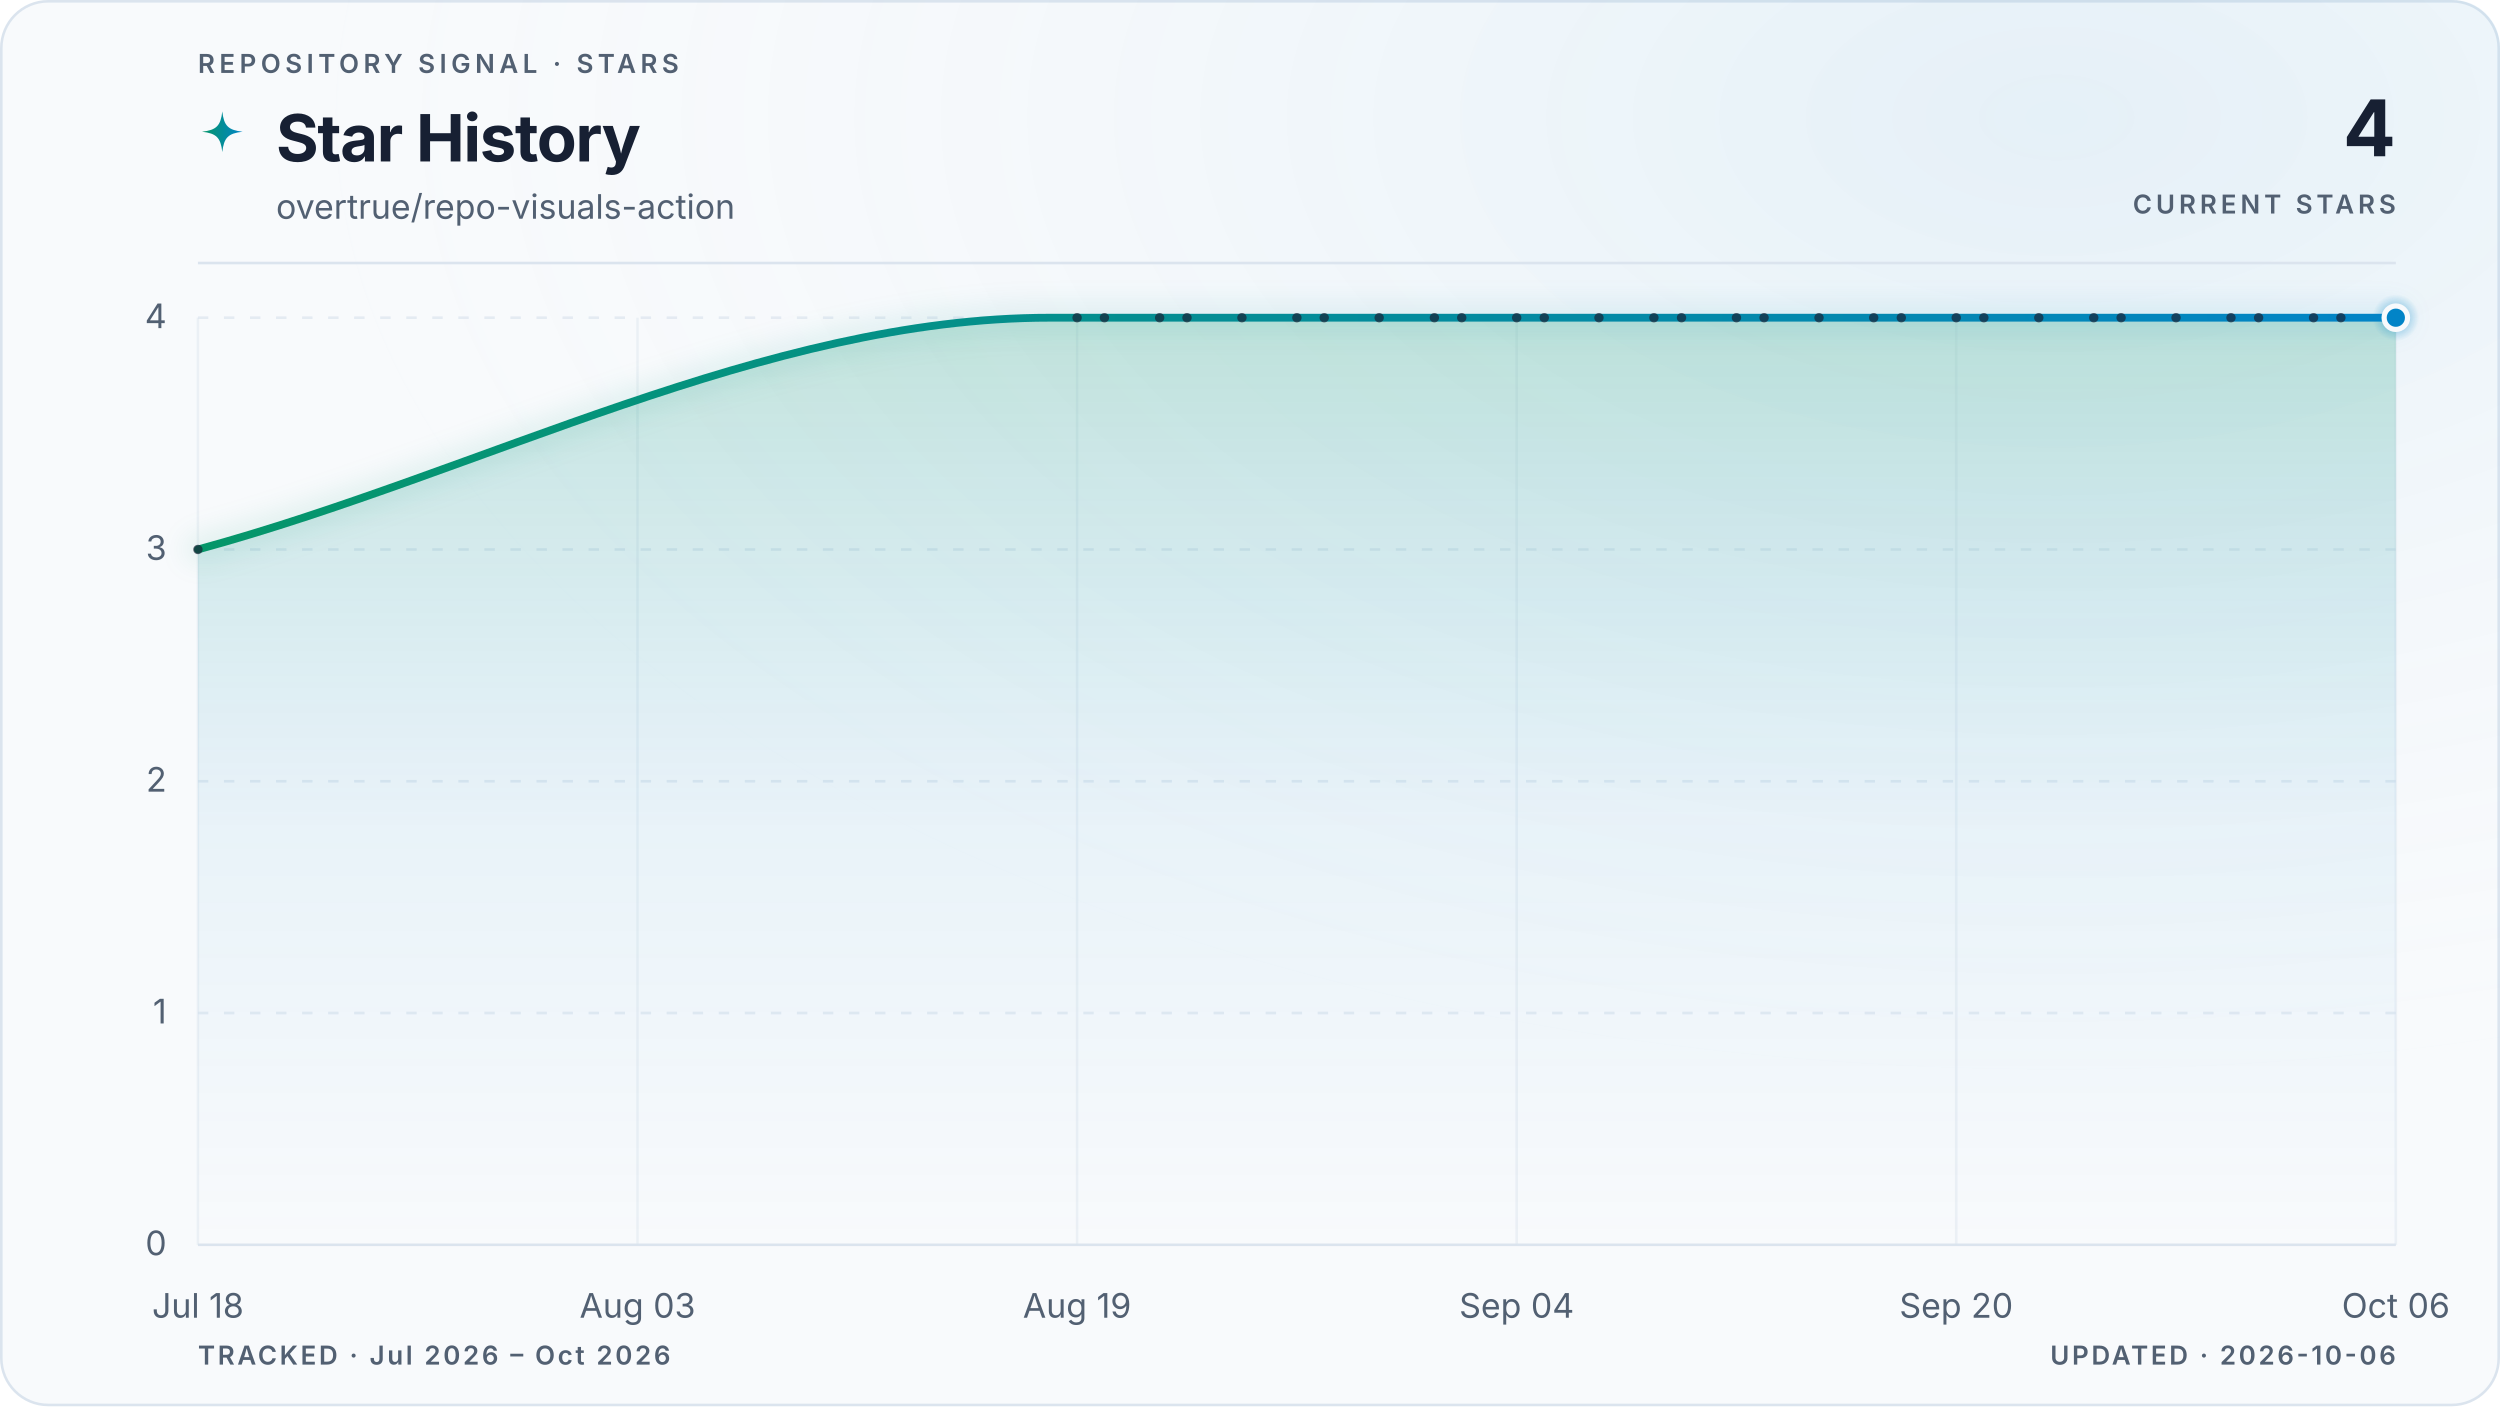
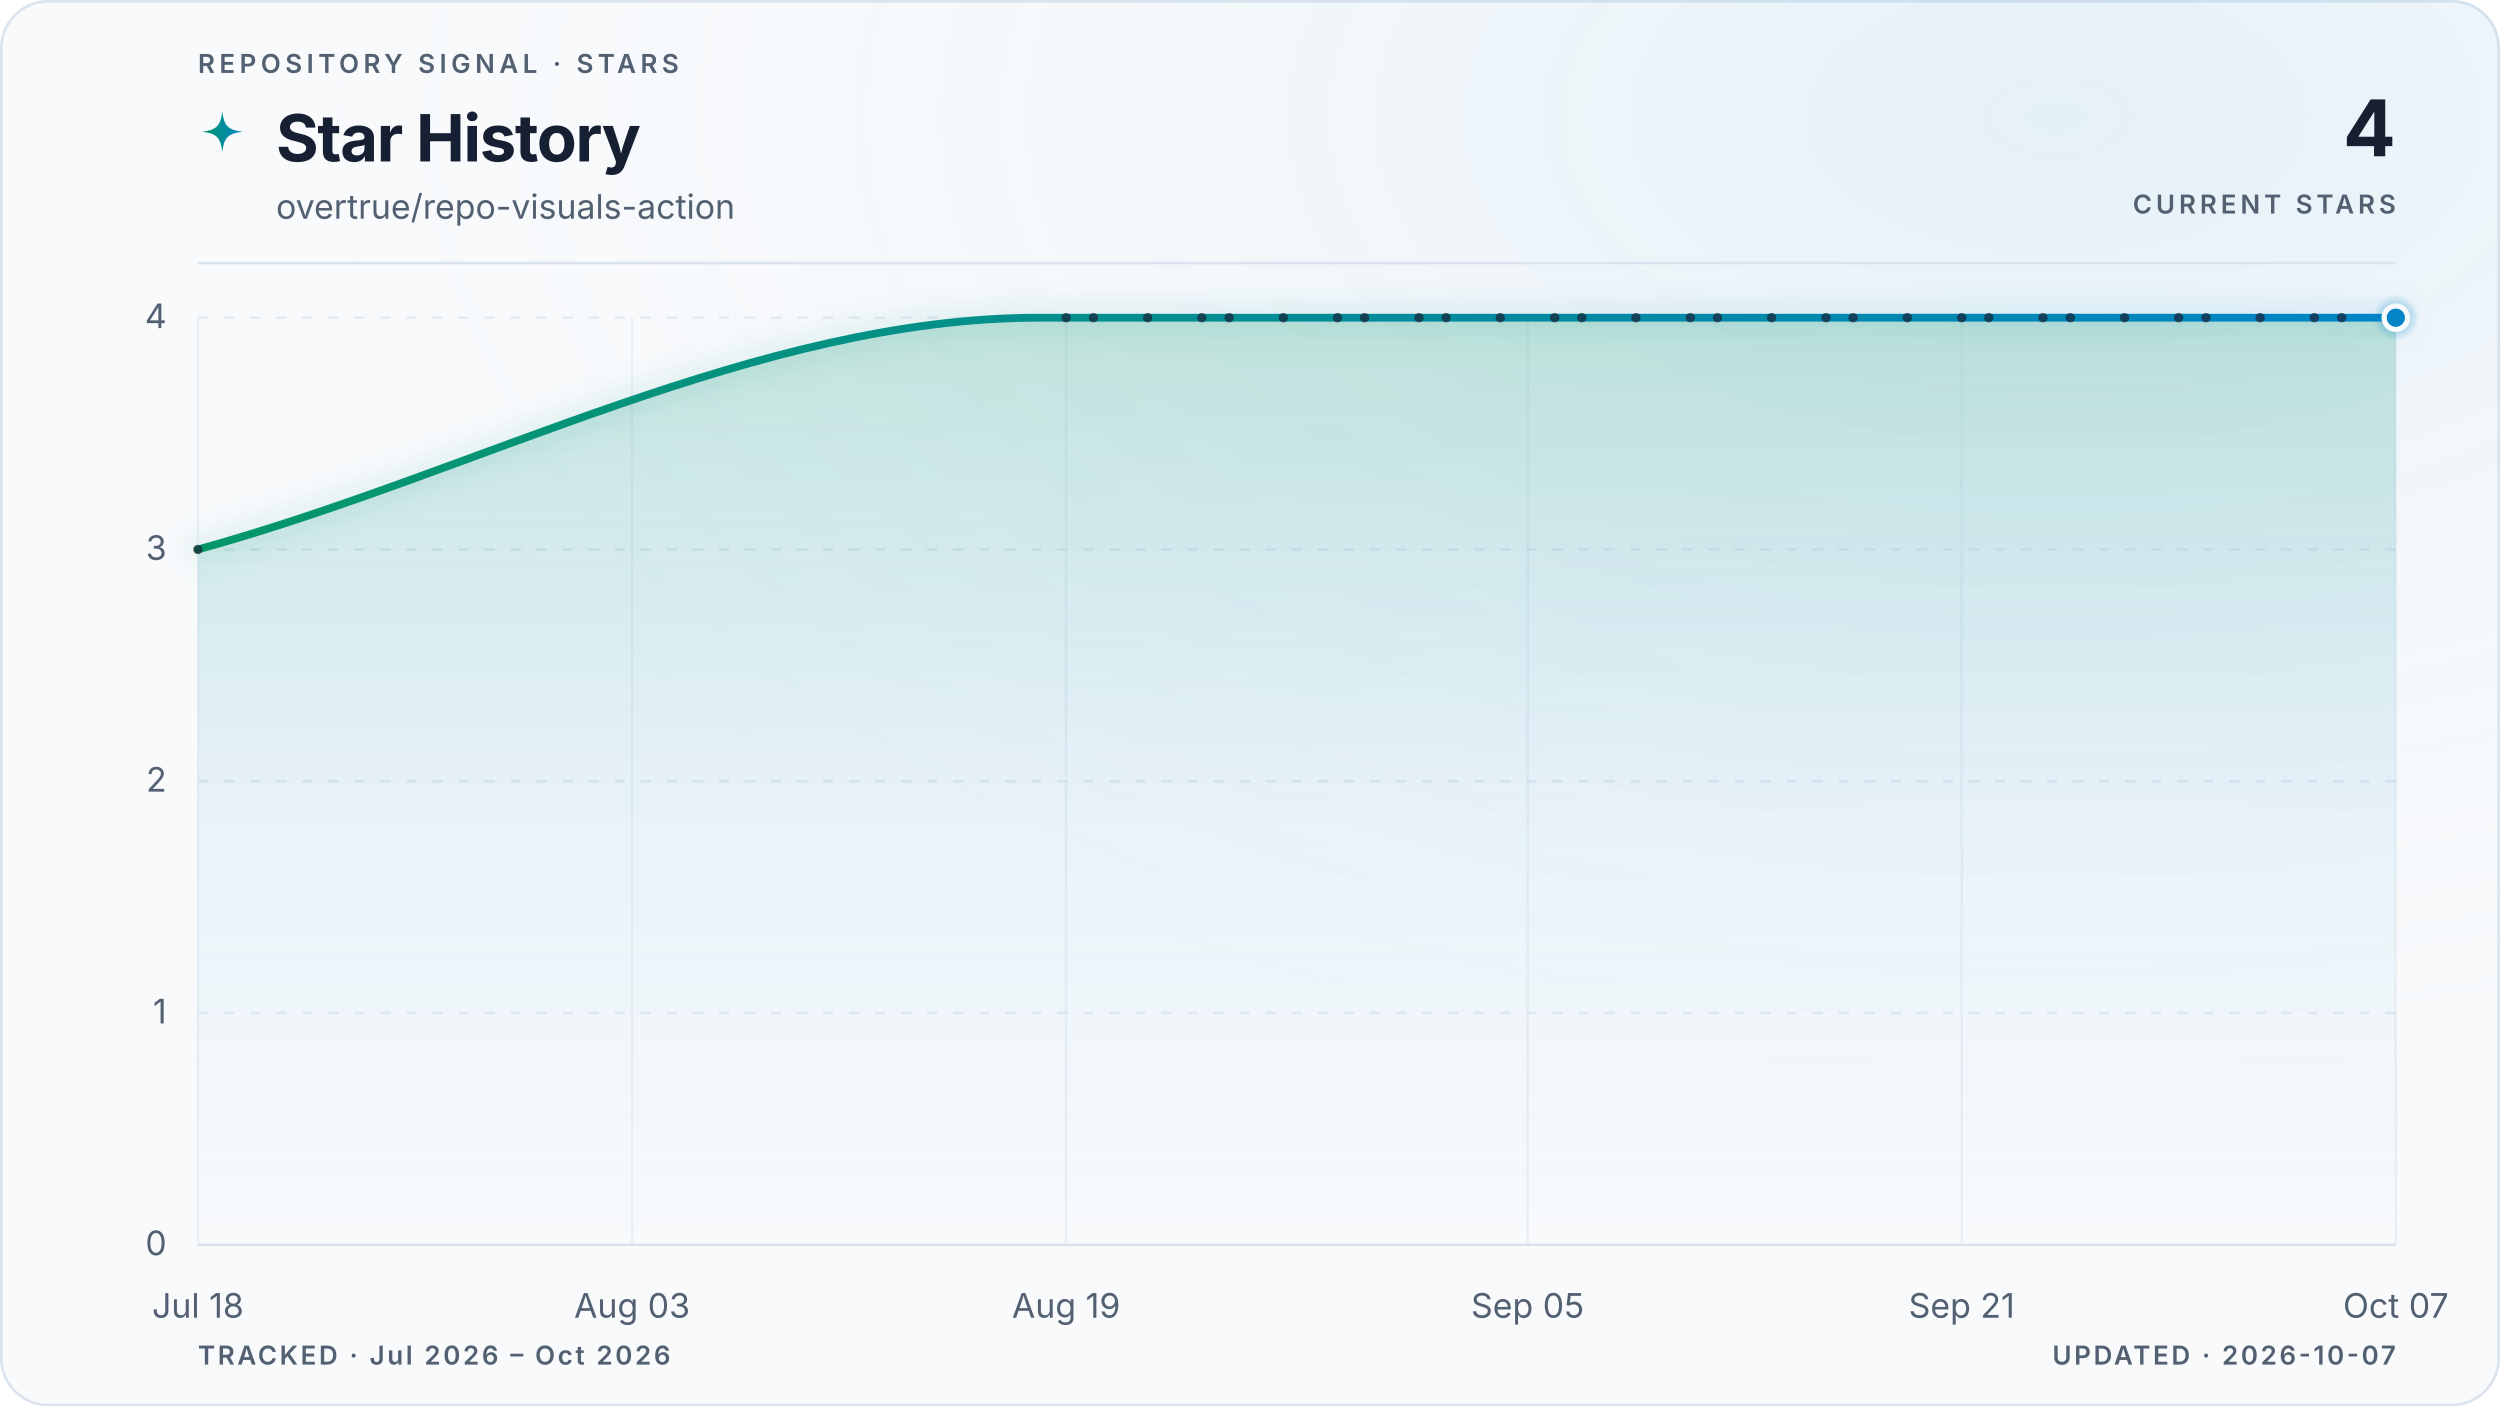
<svg xmlns="http://www.w3.org/2000/svg" viewBox="0 0 960 540" role="img" aria-labelledby="title description" data-style="gradient" data-variant="glow" data-layout="editorial" data-animated="true">
  <defs>
    <linearGradient id="trend" x1="0" y1="0" x2="1" y2="0">
      <stop offset="0%" stop-color="#059669" />
      <stop offset="100%" stop-color="#0284c7" />
    </linearGradient>
    <linearGradient id="area" x1="0" y1="0" x2="0" y2="1">
      <stop offset="0%" stop-color="#059669" stop-opacity="0.22" />
      <stop offset="55%" stop-color="#0284c7" stop-opacity="0.06" />
      <stop offset="100%" stop-color="#0284c7" stop-opacity="0" />
    </linearGradient>
    <radialGradient id="marker-halo" cx="50%" cy="50%" r="50%">
      <stop offset="0%" stop-color="#0284c7" stop-opacity="0.55" />
      <stop offset="100%" stop-color="#0284c7" stop-opacity="0" />
    </radialGradient>
    <radialGradient id="surface-glow" cx="82%" cy="8%" r="70%">
      <stop offset="0%" stop-color="#0284c7" stop-opacity="0.08" />
      <stop offset="100%" stop-color="#f8fafc" stop-opacity="0" />
    </radialGradient>
    <filter id="trend-glow" x="-20%" y="-20%" width="140%" height="140%">
      <feGaussianBlur stdDeviation="5" />
    </filter>
  </defs>
  <style>
.trend-enter{transform-box:fill-box;transform-origin:center;animation:trend-enter 520ms cubic-bezier(0.16,1,0.3,1)}
.marker-enter{transform-box:fill-box;transform-origin:center;animation:marker-enter 320ms cubic-bezier(0.16,1,0.3,1) 200ms both}
.marker-pulse{transform-box:fill-box;transform-origin:center;animation:marker-pulse 2.6s ease-out infinite}
@keyframes trend-enter{from{opacity:.35;transform:translateY(10px)}to{opacity:1;transform:translateY(0)}}
@keyframes marker-enter{from{opacity:0;transform:scale(.4)}to{opacity:1;transform:scale(1)}}
@keyframes marker-pulse{0%{opacity:.5;transform:scale(.7)}70%,100%{opacity:0;transform:scale(2.1)}}
@media (prefers-reduced-motion:reduce){.trend-enter,.marker-enter,.marker-pulse{animation:none!important}}
@media (prefers-reduced-motion:reduce){.marker-pulse{opacity:0}}
</style>
  <rect x="0.5" y="0.5" width="959" height="539" fill="#f8fafc" stroke="#dbe4ee" stroke-width="1" rx="18" />
  <rect width="960" height="540" fill="url(#surface-glow)" rx="18" />
  <text x="76" y="28" fill="#526072" font-family="ui-sans-serif, system-ui, -apple-system, BlinkMacSystemFont, 'Segoe UI', sans-serif" font-size="10" font-weight="600" letter-spacing="1.7">REPOSITORY SIGNAL · STARS</text>
  <path d="M12 1c.8 7.1 2.9 9.2 10 10-7.1.8-9.2 2.9-10 10-.8-7.1-2.9-9.2-10-10 7.1-.8 9.2-2.9 10-10Z" transform="translate(76 42) scale(.78)" fill="url(#trend)" aria-hidden="true" />
  <text x="106" y="62" fill="#172033" font-family="ui-sans-serif, system-ui, -apple-system, BlinkMacSystemFont, 'Segoe UI', sans-serif" font-size="25" font-weight="700" letter-spacing="-0.5">Star History</text>
  <text x="106" y="84" fill="#526072" font-family="ui-sans-serif, system-ui, -apple-system, BlinkMacSystemFont, 'Segoe UI', sans-serif" font-size="13">overtrue/repo-visuals-action</text>
  <text x="920" y="60" fill="#172033" font-family="ui-sans-serif, system-ui, -apple-system, BlinkMacSystemFont, 'Segoe UI', sans-serif" font-size="30" font-weight="700" letter-spacing="-0.6" text-anchor="end">4</text>
  <text x="920" y="82" fill="#526072" font-family="ui-sans-serif, system-ui, -apple-system, BlinkMacSystemFont, 'Segoe UI', sans-serif" font-size="10" font-weight="600" letter-spacing="1.5" text-anchor="end">CURRENT STARS</text>
  <line x1="76" y1="101" x2="920" y2="101" stroke="#dbe4ee" stroke-width="1" />
  <line x1="76" y1="478.0" x2="920" y2="478.0" stroke="#dbe4ee" stroke-width="1" stroke-dasharray="0" opacity="1" />
  <text x="64" y="482.0" fill="#526072" font-family="ui-sans-serif, system-ui, -apple-system, BlinkMacSystemFont, 'Segoe UI', sans-serif" font-size="13" text-anchor="end">0</text>
  <line x1="76" y1="389.0" x2="920" y2="389.0" stroke="#dbe4ee" stroke-width="1" stroke-dasharray="4 6" opacity="0.7" />
  <text x="64" y="393.0" fill="#526072" font-family="ui-sans-serif, system-ui, -apple-system, BlinkMacSystemFont, 'Segoe UI', sans-serif" font-size="13" text-anchor="end">1</text>
  <line x1="76" y1="300.0" x2="920" y2="300.0" stroke="#dbe4ee" stroke-width="1" stroke-dasharray="4 6" opacity="0.7" />
  <text x="64" y="304.0" fill="#526072" font-family="ui-sans-serif, system-ui, -apple-system, BlinkMacSystemFont, 'Segoe UI', sans-serif" font-size="13" text-anchor="end">2</text>
  <line x1="76" y1="211.0" x2="920" y2="211.0" stroke="#dbe4ee" stroke-width="1" stroke-dasharray="4 6" opacity="0.7" />
  <text x="64" y="215.0" fill="#526072" font-family="ui-sans-serif, system-ui, -apple-system, BlinkMacSystemFont, 'Segoe UI', sans-serif" font-size="13" text-anchor="end">3</text>
  <line x1="76" y1="122.0" x2="920" y2="122.0" stroke="#dbe4ee" stroke-width="1" stroke-dasharray="4 6" opacity="0.7" />
  <text x="64" y="126.0" fill="#526072" font-family="ui-sans-serif, system-ui, -apple-system, BlinkMacSystemFont, 'Segoe UI', sans-serif" font-size="13" text-anchor="end">4</text>
  <line x1="76.0" y1="122" x2="76.0" y2="478" stroke="#dbe4ee" stroke-width="1" opacity="0.45" />
  <text x="76.0" y="506" fill="#526072" font-family="ui-sans-serif, system-ui, -apple-system, BlinkMacSystemFont, 'Segoe UI', sans-serif" font-size="13" text-anchor="middle">Jul 18</text>
-   <line x1="244.8" y1="122" x2="244.8" y2="478" stroke="#dbe4ee" stroke-width="1" opacity="0.45" />
-   <text x="244.8" y="506" fill="#526072" font-family="ui-sans-serif, system-ui, -apple-system, BlinkMacSystemFont, 'Segoe UI', sans-serif" font-size="13" text-anchor="middle">Aug 03</text>
-   <line x1="413.6" y1="122" x2="413.6" y2="478" stroke="#dbe4ee" stroke-width="1" opacity="0.45" />
-   <text x="413.6" y="506" fill="#526072" font-family="ui-sans-serif, system-ui, -apple-system, BlinkMacSystemFont, 'Segoe UI', sans-serif" font-size="13" text-anchor="middle">Aug 19</text>
-   <line x1="582.4" y1="122" x2="582.4" y2="478" stroke="#dbe4ee" stroke-width="1" opacity="0.45" />
-   <text x="582.4" y="506" fill="#526072" font-family="ui-sans-serif, system-ui, -apple-system, BlinkMacSystemFont, 'Segoe UI', sans-serif" font-size="13" text-anchor="middle">Sep 04</text>
-   <line x1="751.2" y1="122" x2="751.2" y2="478" stroke="#dbe4ee" stroke-width="1" opacity="0.45" />
-   <text x="751.2" y="506" fill="#526072" font-family="ui-sans-serif, system-ui, -apple-system, BlinkMacSystemFont, 'Segoe UI', sans-serif" font-size="13" text-anchor="middle">Sep 20</text>
+   <line x1="242.7" y1="122" x2="242.7" y2="478" stroke="#dbe4ee" stroke-width="1" opacity="0.45" />
+   <text x="242.7" y="506" fill="#526072" font-family="ui-sans-serif, system-ui, -apple-system, BlinkMacSystemFont, 'Segoe UI', sans-serif" font-size="13" text-anchor="middle">Aug 03</text>
+   <line x1="409.4" y1="122" x2="409.4" y2="478" stroke="#dbe4ee" stroke-width="1" opacity="0.45" />
+   <text x="409.4" y="506" fill="#526072" font-family="ui-sans-serif, system-ui, -apple-system, BlinkMacSystemFont, 'Segoe UI', sans-serif" font-size="13" text-anchor="middle">Aug 19</text>
+   <line x1="586.6" y1="122" x2="586.6" y2="478" stroke="#dbe4ee" stroke-width="1" opacity="0.45" />
+   <text x="586.6" y="506" fill="#526072" font-family="ui-sans-serif, system-ui, -apple-system, BlinkMacSystemFont, 'Segoe UI', sans-serif" font-size="13" text-anchor="middle">Sep 05</text>
+   <line x1="753.3" y1="122" x2="753.3" y2="478" stroke="#dbe4ee" stroke-width="1" opacity="0.45" />
+   <text x="753.3" y="506" fill="#526072" font-family="ui-sans-serif, system-ui, -apple-system, BlinkMacSystemFont, 'Segoe UI', sans-serif" font-size="13" text-anchor="middle">Sep 21</text>
  <line x1="920.0" y1="122" x2="920.0" y2="478" stroke="#dbe4ee" stroke-width="1" opacity="0.45" />
-   <text x="920.0" y="506" fill="#526072" font-family="ui-sans-serif, system-ui, -apple-system, BlinkMacSystemFont, 'Segoe UI', sans-serif" font-size="13" text-anchor="middle">Oct 06</text>
+   <text x="920.0" y="506" fill="#526072" font-family="ui-sans-serif, system-ui, -apple-system, BlinkMacSystemFont, 'Segoe UI', sans-serif" font-size="13" text-anchor="middle">Oct 07</text>
  <g class="trend-enter">
-     <path d="M 76.0 211.0 C 185.0 181.3, 294.0 122.0, 403.1 122.0 C 406.6 122.0, 410.1 122.0, 413.6 122.0 C 417.1 122.0, 420.6 122.0, 424.1 122.0 C 427.7 122.0, 431.2 122.0, 434.7 122.0 C 438.2 122.0, 441.7 122.0, 445.3 122.0 C 448.8 122.0, 452.3 122.0, 455.8 122.0 C 459.3 122.0, 462.8 122.0, 466.4 122.0 C 469.9 122.0, 473.4 122.0, 476.9 122.0 C 480.4 122.0, 483.9 122.0, 487.4 122.0 C 491.0 122.0, 494.5 122.0, 498.0 122.0 C 501.5 122.0, 505.0 122.0, 508.5 122.0 C 512.1 122.0, 515.6 122.0, 519.1 122.0 C 522.6 122.0, 526.1 122.0, 529.6 122.0 C 533.2 122.0, 536.7 122.0, 540.2 122.0 C 543.7 122.0, 547.2 122.0, 550.8 122.0 C 554.3 122.0, 557.8 122.0, 561.3 122.0 C 564.8 122.0, 568.3 122.0, 571.9 122.0 C 575.4 122.0, 578.9 122.0, 582.4 122.0 C 585.9 122.0, 589.4 122.0, 593.0 122.0 C 596.5 122.0, 600.0 122.0, 603.5 122.0 C 607.0 122.0, 610.5 122.0, 614.0 122.0 C 617.6 122.0, 621.1 122.0, 624.6 122.0 C 628.1 122.0, 631.6 122.0, 635.1 122.0 C 638.7 122.0, 642.2 122.0, 645.7 122.0 C 649.2 122.0, 652.7 122.0, 656.3 122.0 C 659.8 122.0, 663.3 122.0, 666.8 122.0 C 670.3 122.0, 673.8 122.0, 677.4 122.0 C 680.9 122.0, 684.4 122.0, 687.9 122.0 C 691.4 122.0, 694.9 122.0, 698.5 122.0 C 702.0 122.0, 705.5 122.0, 709.0 122.0 C 712.5 122.0, 716.0 122.0, 719.5 122.0 C 723.1 122.0, 726.6 122.0, 730.1 122.0 C 733.6 122.0, 737.1 122.0, 740.6 122.0 C 744.2 122.0, 747.7 122.0, 751.2 122.0 C 754.7 122.0, 758.2 122.0, 761.8 122.0 C 765.3 122.0, 768.8 122.0, 772.3 122.0 C 775.8 122.0, 779.3 122.0, 782.9 122.0 C 786.4 122.0, 789.9 122.0, 793.4 122.0 C 796.9 122.0, 800.4 122.0, 804.0 122.0 C 807.5 122.0, 811.0 122.0, 814.5 122.0 C 818.0 122.0, 821.5 122.0, 825.0 122.0 C 828.6 122.0, 832.1 122.0, 835.6 122.0 C 839.1 122.0, 842.6 122.0, 846.1 122.0 C 849.7 122.0, 853.2 122.0, 856.7 122.0 C 860.2 122.0, 863.7 122.0, 867.3 122.0 C 870.8 122.0, 874.3 122.0, 877.8 122.0 C 881.3 122.0, 884.8 122.0, 888.4 122.0 C 891.9 122.0, 895.4 122.0, 898.9 122.0 C 902.4 122.0, 905.9 122.0, 909.5 122.0 C 913.0 122.0, 916.5 122.0, 920.0 122.0 L 920.0 478.0 L 76.0 478.0 Z" fill="url(#area)" />
-     <path d="M 76.0 211.0 C 185.0 181.3, 294.0 122.0, 403.1 122.0 C 406.6 122.0, 410.1 122.0, 413.6 122.0 C 417.1 122.0, 420.6 122.0, 424.1 122.0 C 427.7 122.0, 431.2 122.0, 434.7 122.0 C 438.2 122.0, 441.7 122.0, 445.3 122.0 C 448.8 122.0, 452.3 122.0, 455.8 122.0 C 459.3 122.0, 462.8 122.0, 466.4 122.0 C 469.9 122.0, 473.4 122.0, 476.9 122.0 C 480.4 122.0, 483.9 122.0, 487.4 122.0 C 491.0 122.0, 494.5 122.0, 498.0 122.0 C 501.5 122.0, 505.0 122.0, 508.5 122.0 C 512.1 122.0, 515.6 122.0, 519.1 122.0 C 522.6 122.0, 526.1 122.0, 529.6 122.0 C 533.2 122.0, 536.7 122.0, 540.2 122.0 C 543.7 122.0, 547.2 122.0, 550.8 122.0 C 554.3 122.0, 557.8 122.0, 561.3 122.0 C 564.8 122.0, 568.3 122.0, 571.9 122.0 C 575.4 122.0, 578.9 122.0, 582.4 122.0 C 585.9 122.0, 589.4 122.0, 593.0 122.0 C 596.5 122.0, 600.0 122.0, 603.5 122.0 C 607.0 122.0, 610.5 122.0, 614.0 122.0 C 617.6 122.0, 621.1 122.0, 624.6 122.0 C 628.1 122.0, 631.6 122.0, 635.1 122.0 C 638.7 122.0, 642.2 122.0, 645.7 122.0 C 649.2 122.0, 652.7 122.0, 656.3 122.0 C 659.8 122.0, 663.3 122.0, 666.8 122.0 C 670.3 122.0, 673.8 122.0, 677.4 122.0 C 680.9 122.0, 684.4 122.0, 687.9 122.0 C 691.4 122.0, 694.9 122.0, 698.5 122.0 C 702.0 122.0, 705.5 122.0, 709.0 122.0 C 712.5 122.0, 716.0 122.0, 719.5 122.0 C 723.1 122.0, 726.6 122.0, 730.1 122.0 C 733.6 122.0, 737.1 122.0, 740.6 122.0 C 744.2 122.0, 747.7 122.0, 751.2 122.0 C 754.7 122.0, 758.2 122.0, 761.8 122.0 C 765.3 122.0, 768.8 122.0, 772.3 122.0 C 775.8 122.0, 779.3 122.0, 782.9 122.0 C 786.4 122.0, 789.9 122.0, 793.4 122.0 C 796.9 122.0, 800.4 122.0, 804.0 122.0 C 807.5 122.0, 811.0 122.0, 814.5 122.0 C 818.0 122.0, 821.5 122.0, 825.0 122.0 C 828.6 122.0, 832.1 122.0, 835.6 122.0 C 839.1 122.0, 842.6 122.0, 846.1 122.0 C 849.7 122.0, 853.2 122.0, 856.7 122.0 C 860.2 122.0, 863.7 122.0, 867.3 122.0 C 870.8 122.0, 874.3 122.0, 877.8 122.0 C 881.3 122.0, 884.8 122.0, 888.4 122.0 C 891.9 122.0, 895.4 122.0, 898.9 122.0 C 902.4 122.0, 905.9 122.0, 909.5 122.0 C 913.0 122.0, 916.5 122.0, 920.0 122.0" fill="none" stroke="url(#trend)" stroke-width="10" stroke-linecap="round" stroke-linejoin="round" opacity="0.10" filter="url(#trend-glow)" />
-     <path d="M 76.0 211.0 C 185.0 181.3, 294.0 122.0, 403.1 122.0 C 406.6 122.0, 410.1 122.0, 413.6 122.0 C 417.1 122.0, 420.6 122.0, 424.1 122.0 C 427.7 122.0, 431.2 122.0, 434.7 122.0 C 438.2 122.0, 441.7 122.0, 445.3 122.0 C 448.8 122.0, 452.3 122.0, 455.8 122.0 C 459.3 122.0, 462.8 122.0, 466.4 122.0 C 469.9 122.0, 473.4 122.0, 476.9 122.0 C 480.4 122.0, 483.9 122.0, 487.4 122.0 C 491.0 122.0, 494.5 122.0, 498.0 122.0 C 501.5 122.0, 505.0 122.0, 508.5 122.0 C 512.1 122.0, 515.6 122.0, 519.1 122.0 C 522.6 122.0, 526.1 122.0, 529.6 122.0 C 533.2 122.0, 536.7 122.0, 540.2 122.0 C 543.7 122.0, 547.2 122.0, 550.8 122.0 C 554.3 122.0, 557.8 122.0, 561.3 122.0 C 564.8 122.0, 568.3 122.0, 571.9 122.0 C 575.4 122.0, 578.9 122.0, 582.4 122.0 C 585.9 122.0, 589.4 122.0, 593.0 122.0 C 596.5 122.0, 600.0 122.0, 603.5 122.0 C 607.0 122.0, 610.5 122.0, 614.0 122.0 C 617.6 122.0, 621.1 122.0, 624.6 122.0 C 628.1 122.0, 631.6 122.0, 635.1 122.0 C 638.7 122.0, 642.2 122.0, 645.7 122.0 C 649.2 122.0, 652.7 122.0, 656.3 122.0 C 659.8 122.0, 663.3 122.0, 666.8 122.0 C 670.3 122.0, 673.8 122.0, 677.4 122.0 C 680.9 122.0, 684.4 122.0, 687.9 122.0 C 691.4 122.0, 694.9 122.0, 698.5 122.0 C 702.0 122.0, 705.5 122.0, 709.0 122.0 C 712.5 122.0, 716.0 122.0, 719.5 122.0 C 723.1 122.0, 726.6 122.0, 730.1 122.0 C 733.6 122.0, 737.1 122.0, 740.6 122.0 C 744.2 122.0, 747.7 122.0, 751.2 122.0 C 754.7 122.0, 758.2 122.0, 761.8 122.0 C 765.3 122.0, 768.8 122.0, 772.3 122.0 C 775.8 122.0, 779.3 122.0, 782.9 122.0 C 786.4 122.0, 789.9 122.0, 793.4 122.0 C 796.9 122.0, 800.4 122.0, 804.0 122.0 C 807.5 122.0, 811.0 122.0, 814.5 122.0 C 818.0 122.0, 821.5 122.0, 825.0 122.0 C 828.6 122.0, 832.1 122.0, 835.6 122.0 C 839.1 122.0, 842.6 122.0, 846.1 122.0 C 849.7 122.0, 853.2 122.0, 856.7 122.0 C 860.2 122.0, 863.7 122.0, 867.3 122.0 C 870.8 122.0, 874.3 122.0, 877.8 122.0 C 881.3 122.0, 884.8 122.0, 888.4 122.0 C 891.9 122.0, 895.4 122.0, 898.9 122.0 C 902.4 122.0, 905.9 122.0, 909.5 122.0 C 913.0 122.0, 916.5 122.0, 920.0 122.0" fill="none" stroke="url(#trend)" stroke-width="3" stroke-linecap="round" stroke-linejoin="round" />
+     <path d="M 76.0 211.0 C 183.7 181.3, 291.3 122.0, 399.0 122.0 C 402.5 122.0, 406.0 122.0, 409.4 122.0 C 412.9 122.0, 416.4 122.0, 419.9 122.0 C 423.3 122.0, 426.8 122.0, 430.3 122.0 C 433.7 122.0, 437.2 122.0, 440.7 122.0 C 444.2 122.0, 447.6 122.0, 451.1 122.0 C 454.6 122.0, 458.1 122.0, 461.5 122.0 C 465.0 122.0, 468.5 122.0, 472.0 122.0 C 475.4 122.0, 478.9 122.0, 482.4 122.0 C 485.8 122.0, 489.3 122.0, 492.8 122.0 C 496.3 122.0, 499.7 122.0, 503.2 122.0 C 506.7 122.0, 510.2 122.0, 513.6 122.0 C 517.1 122.0, 520.6 122.0, 524.0 122.0 C 527.5 122.0, 531.0 122.0, 534.5 122.0 C 537.9 122.0, 541.4 122.0, 544.9 122.0 C 548.4 122.0, 551.8 122.0, 555.3 122.0 C 558.8 122.0, 562.3 122.0, 565.7 122.0 C 569.2 122.0, 572.7 122.0, 576.1 122.0 C 579.6 122.0, 583.1 122.0, 586.6 122.0 C 590.0 122.0, 593.5 122.0, 597.0 122.0 C 600.5 122.0, 603.9 122.0, 607.4 122.0 C 610.9 122.0, 614.4 122.0, 617.8 122.0 C 621.3 122.0, 624.8 122.0, 628.2 122.0 C 631.7 122.0, 635.2 122.0, 638.7 122.0 C 642.1 122.0, 645.6 122.0, 649.1 122.0 C 652.6 122.0, 656.0 122.0, 659.5 122.0 C 663.0 122.0, 666.5 122.0, 669.9 122.0 C 673.4 122.0, 676.9 122.0, 680.3 122.0 C 683.8 122.0, 687.3 122.0, 690.8 122.0 C 694.2 122.0, 697.7 122.0, 701.2 122.0 C 704.7 122.0, 708.1 122.0, 711.6 122.0 C 715.1 122.0, 718.6 122.0, 722.0 122.0 C 725.5 122.0, 729.0 122.0, 732.4 122.0 C 735.9 122.0, 739.4 122.0, 742.9 122.0 C 746.3 122.0, 749.8 122.0, 753.3 122.0 C 756.8 122.0, 760.2 122.0, 763.7 122.0 C 767.2 122.0, 770.7 122.0, 774.1 122.0 C 777.6 122.0, 781.1 122.0, 784.5 122.0 C 788.0 122.0, 791.5 122.0, 795.0 122.0 C 798.4 122.0, 801.9 122.0, 805.4 122.0 C 808.9 122.0, 812.3 122.0, 815.8 122.0 C 819.3 122.0, 822.7 122.0, 826.2 122.0 C 829.7 122.0, 833.2 122.0, 836.6 122.0 C 840.1 122.0, 843.6 122.0, 847.1 122.0 C 850.5 122.0, 854.0 122.0, 857.5 122.0 C 861.0 122.0, 864.4 122.0, 867.9 122.0 C 871.4 122.0, 874.8 122.0, 878.3 122.0 C 881.8 122.0, 885.3 122.0, 888.7 122.0 C 892.2 122.0, 895.7 122.0, 899.2 122.0 C 902.6 122.0, 906.1 122.0, 909.6 122.0 C 913.1 122.0, 916.5 122.0, 920.0 122.0 L 920.0 478.0 L 76.0 478.0 Z" fill="url(#area)" />
+     <path d="M 76.0 211.0 C 183.7 181.3, 291.3 122.0, 399.0 122.0 C 402.5 122.0, 406.0 122.0, 409.4 122.0 C 412.9 122.0, 416.4 122.0, 419.9 122.0 C 423.3 122.0, 426.8 122.0, 430.3 122.0 C 433.7 122.0, 437.2 122.0, 440.7 122.0 C 444.2 122.0, 447.6 122.0, 451.1 122.0 C 454.6 122.0, 458.1 122.0, 461.5 122.0 C 465.0 122.0, 468.5 122.0, 472.0 122.0 C 475.4 122.0, 478.9 122.0, 482.4 122.0 C 485.8 122.0, 489.3 122.0, 492.8 122.0 C 496.3 122.0, 499.7 122.0, 503.2 122.0 C 506.7 122.0, 510.2 122.0, 513.6 122.0 C 517.1 122.0, 520.6 122.0, 524.0 122.0 C 527.5 122.0, 531.0 122.0, 534.5 122.0 C 537.9 122.0, 541.4 122.0, 544.9 122.0 C 548.4 122.0, 551.8 122.0, 555.3 122.0 C 558.8 122.0, 562.3 122.0, 565.7 122.0 C 569.2 122.0, 572.7 122.0, 576.1 122.0 C 579.6 122.0, 583.1 122.0, 586.6 122.0 C 590.0 122.0, 593.5 122.0, 597.0 122.0 C 600.5 122.0, 603.9 122.0, 607.4 122.0 C 610.9 122.0, 614.4 122.0, 617.8 122.0 C 621.3 122.0, 624.8 122.0, 628.2 122.0 C 631.7 122.0, 635.2 122.0, 638.7 122.0 C 642.1 122.0, 645.6 122.0, 649.1 122.0 C 652.6 122.0, 656.0 122.0, 659.5 122.0 C 663.0 122.0, 666.5 122.0, 669.9 122.0 C 673.4 122.0, 676.9 122.0, 680.3 122.0 C 683.8 122.0, 687.3 122.0, 690.8 122.0 C 694.2 122.0, 697.7 122.0, 701.2 122.0 C 704.7 122.0, 708.1 122.0, 711.6 122.0 C 715.1 122.0, 718.6 122.0, 722.0 122.0 C 725.5 122.0, 729.0 122.0, 732.4 122.0 C 735.9 122.0, 739.4 122.0, 742.9 122.0 C 746.3 122.0, 749.8 122.0, 753.3 122.0 C 756.8 122.0, 760.2 122.0, 763.7 122.0 C 767.2 122.0, 770.7 122.0, 774.1 122.0 C 777.6 122.0, 781.1 122.0, 784.5 122.0 C 788.0 122.0, 791.5 122.0, 795.0 122.0 C 798.4 122.0, 801.9 122.0, 805.4 122.0 C 808.9 122.0, 812.3 122.0, 815.8 122.0 C 819.3 122.0, 822.7 122.0, 826.2 122.0 C 829.7 122.0, 833.2 122.0, 836.6 122.0 C 840.1 122.0, 843.6 122.0, 847.1 122.0 C 850.5 122.0, 854.0 122.0, 857.5 122.0 C 861.0 122.0, 864.4 122.0, 867.9 122.0 C 871.4 122.0, 874.8 122.0, 878.3 122.0 C 881.8 122.0, 885.3 122.0, 888.7 122.0 C 892.2 122.0, 895.7 122.0, 899.2 122.0 C 902.6 122.0, 906.1 122.0, 909.6 122.0 C 913.1 122.0, 916.5 122.0, 920.0 122.0" fill="none" stroke="url(#trend)" stroke-width="10" stroke-linecap="round" stroke-linejoin="round" opacity="0.10" filter="url(#trend-glow)" />
+     <path d="M 76.0 211.0 C 183.7 181.3, 291.3 122.0, 399.0 122.0 C 402.5 122.0, 406.0 122.0, 409.4 122.0 C 412.9 122.0, 416.4 122.0, 419.9 122.0 C 423.3 122.0, 426.8 122.0, 430.3 122.0 C 433.7 122.0, 437.2 122.0, 440.7 122.0 C 444.2 122.0, 447.6 122.0, 451.1 122.0 C 454.6 122.0, 458.1 122.0, 461.5 122.0 C 465.0 122.0, 468.5 122.0, 472.0 122.0 C 475.4 122.0, 478.9 122.0, 482.4 122.0 C 485.8 122.0, 489.3 122.0, 492.8 122.0 C 496.3 122.0, 499.7 122.0, 503.2 122.0 C 506.7 122.0, 510.2 122.0, 513.6 122.0 C 517.1 122.0, 520.6 122.0, 524.0 122.0 C 527.5 122.0, 531.0 122.0, 534.5 122.0 C 537.9 122.0, 541.4 122.0, 544.9 122.0 C 548.4 122.0, 551.8 122.0, 555.3 122.0 C 558.8 122.0, 562.3 122.0, 565.7 122.0 C 569.2 122.0, 572.7 122.0, 576.1 122.0 C 579.6 122.0, 583.1 122.0, 586.6 122.0 C 590.0 122.0, 593.5 122.0, 597.0 122.0 C 600.5 122.0, 603.9 122.0, 607.4 122.0 C 610.9 122.0, 614.4 122.0, 617.8 122.0 C 621.3 122.0, 624.8 122.0, 628.2 122.0 C 631.7 122.0, 635.2 122.0, 638.7 122.0 C 642.1 122.0, 645.6 122.0, 649.1 122.0 C 652.6 122.0, 656.0 122.0, 659.5 122.0 C 663.0 122.0, 666.5 122.0, 669.9 122.0 C 673.4 122.0, 676.9 122.0, 680.3 122.0 C 683.8 122.0, 687.3 122.0, 690.8 122.0 C 694.2 122.0, 697.7 122.0, 701.2 122.0 C 704.7 122.0, 708.1 122.0, 711.6 122.0 C 715.1 122.0, 718.6 122.0, 722.0 122.0 C 725.5 122.0, 729.0 122.0, 732.4 122.0 C 735.9 122.0, 739.4 122.0, 742.9 122.0 C 746.3 122.0, 749.8 122.0, 753.3 122.0 C 756.8 122.0, 760.2 122.0, 763.7 122.0 C 767.2 122.0, 770.7 122.0, 774.1 122.0 C 777.6 122.0, 781.1 122.0, 784.5 122.0 C 788.0 122.0, 791.5 122.0, 795.0 122.0 C 798.4 122.0, 801.9 122.0, 805.4 122.0 C 808.9 122.0, 812.3 122.0, 815.8 122.0 C 819.3 122.0, 822.7 122.0, 826.2 122.0 C 829.7 122.0, 833.2 122.0, 836.6 122.0 C 840.1 122.0, 843.6 122.0, 847.1 122.0 C 850.5 122.0, 854.0 122.0, 857.5 122.0 C 861.0 122.0, 864.4 122.0, 867.9 122.0 C 871.4 122.0, 874.8 122.0, 878.3 122.0 C 881.8 122.0, 885.3 122.0, 888.7 122.0 C 892.2 122.0, 895.7 122.0, 899.2 122.0 C 902.6 122.0, 906.1 122.0, 909.6 122.0 C 913.1 122.0, 916.5 122.0, 920.0 122.0" fill="none" stroke="url(#trend)" stroke-width="3" stroke-linecap="round" stroke-linejoin="round" />
    <g data-point-count="31" fill="#172033" opacity="0.68">
      <circle cx="76.0" cy="211.0" r="1.8" />
-       <circle cx="413.6" cy="122.0" r="1.8" />
-       <circle cx="424.1" cy="122.0" r="1.8" />
-       <circle cx="445.3" cy="122.0" r="1.8" />
-       <circle cx="455.8" cy="122.0" r="1.8" />
-       <circle cx="476.9" cy="122.0" r="1.8" />
-       <circle cx="498.0" cy="122.0" r="1.8" />
-       <circle cx="508.5" cy="122.0" r="1.8" />
-       <circle cx="529.6" cy="122.0" r="1.8" />
-       <circle cx="550.8" cy="122.0" r="1.8" />
-       <circle cx="561.3" cy="122.0" r="1.8" />
-       <circle cx="582.4" cy="122.0" r="1.8" />
-       <circle cx="593.0" cy="122.0" r="1.8" />
-       <circle cx="614.0" cy="122.0" r="1.8" />
-       <circle cx="635.1" cy="122.0" r="1.8" />
-       <circle cx="645.7" cy="122.0" r="1.8" />
-       <circle cx="666.8" cy="122.0" r="1.8" />
-       <circle cx="677.4" cy="122.0" r="1.8" />
-       <circle cx="698.5" cy="122.0" r="1.8" />
-       <circle cx="719.5" cy="122.0" r="1.8" />
-       <circle cx="730.1" cy="122.0" r="1.8" />
-       <circle cx="751.2" cy="122.0" r="1.8" />
-       <circle cx="761.8" cy="122.0" r="1.8" />
-       <circle cx="782.9" cy="122.0" r="1.8" />
-       <circle cx="804.0" cy="122.0" r="1.8" />
-       <circle cx="814.5" cy="122.0" r="1.8" />
-       <circle cx="835.6" cy="122.0" r="1.8" />
-       <circle cx="856.7" cy="122.0" r="1.8" />
-       <circle cx="867.3" cy="122.0" r="1.8" />
-       <circle cx="888.4" cy="122.0" r="1.8" />
-       <circle cx="898.9" cy="122.0" r="1.8" />
+       <circle cx="409.4" cy="122.0" r="1.8" />
+       <circle cx="419.9" cy="122.0" r="1.8" />
+       <circle cx="440.7" cy="122.0" r="1.8" />
+       <circle cx="461.5" cy="122.0" r="1.8" />
+       <circle cx="472.0" cy="122.0" r="1.8" />
+       <circle cx="492.8" cy="122.0" r="1.8" />
+       <circle cx="513.6" cy="122.0" r="1.8" />
+       <circle cx="524.0" cy="122.0" r="1.8" />
+       <circle cx="544.9" cy="122.0" r="1.8" />
+       <circle cx="555.3" cy="122.0" r="1.8" />
+       <circle cx="576.1" cy="122.0" r="1.8" />
+       <circle cx="597.0" cy="122.0" r="1.8" />
+       <circle cx="607.4" cy="122.0" r="1.8" />
+       <circle cx="628.2" cy="122.0" r="1.8" />
+       <circle cx="649.1" cy="122.0" r="1.8" />
+       <circle cx="659.5" cy="122.0" r="1.8" />
+       <circle cx="680.3" cy="122.0" r="1.8" />
+       <circle cx="701.2" cy="122.0" r="1.8" />
+       <circle cx="711.6" cy="122.0" r="1.8" />
+       <circle cx="732.4" cy="122.0" r="1.8" />
+       <circle cx="753.3" cy="122.0" r="1.8" />
+       <circle cx="763.7" cy="122.0" r="1.8" />
+       <circle cx="784.5" cy="122.0" r="1.8" />
+       <circle cx="795.0" cy="122.0" r="1.8" />
+       <circle cx="815.8" cy="122.0" r="1.8" />
+       <circle cx="836.6" cy="122.0" r="1.8" />
+       <circle cx="847.1" cy="122.0" r="1.8" />
+       <circle cx="867.9" cy="122.0" r="1.8" />
+       <circle cx="888.7" cy="122.0" r="1.8" />
+       <circle cx="899.2" cy="122.0" r="1.8" />
    </g>
  </g>
  <g class="marker-enter">
    <circle class="marker-pulse" cx="920.0" cy="122.0" r="9" fill="url(#marker-halo)" />
    <circle cx="920.0" cy="122.0" r="4.5" fill="#0284c7" stroke="#f8fafc" stroke-width="2" />
  </g>
  <text x="76" y="524" fill="#526072" font-family="ui-sans-serif, system-ui, -apple-system, BlinkMacSystemFont, 'Segoe UI', sans-serif" font-size="10" font-weight="600" letter-spacing="1">TRACKED · Jul 2026 – Oct 2026</text>
-   <text x="920" y="524" fill="#526072" font-family="ui-sans-serif, system-ui, -apple-system, BlinkMacSystemFont, 'Segoe UI', sans-serif" font-size="10" font-weight="600" letter-spacing="1" text-anchor="end">UPDATED · 2026-10-06</text>
+   <text x="920" y="524" fill="#526072" font-family="ui-sans-serif, system-ui, -apple-system, BlinkMacSystemFont, 'Segoe UI', sans-serif" font-size="10" font-weight="600" letter-spacing="1" text-anchor="end">UPDATED · 2026-10-07</text>
</svg>
